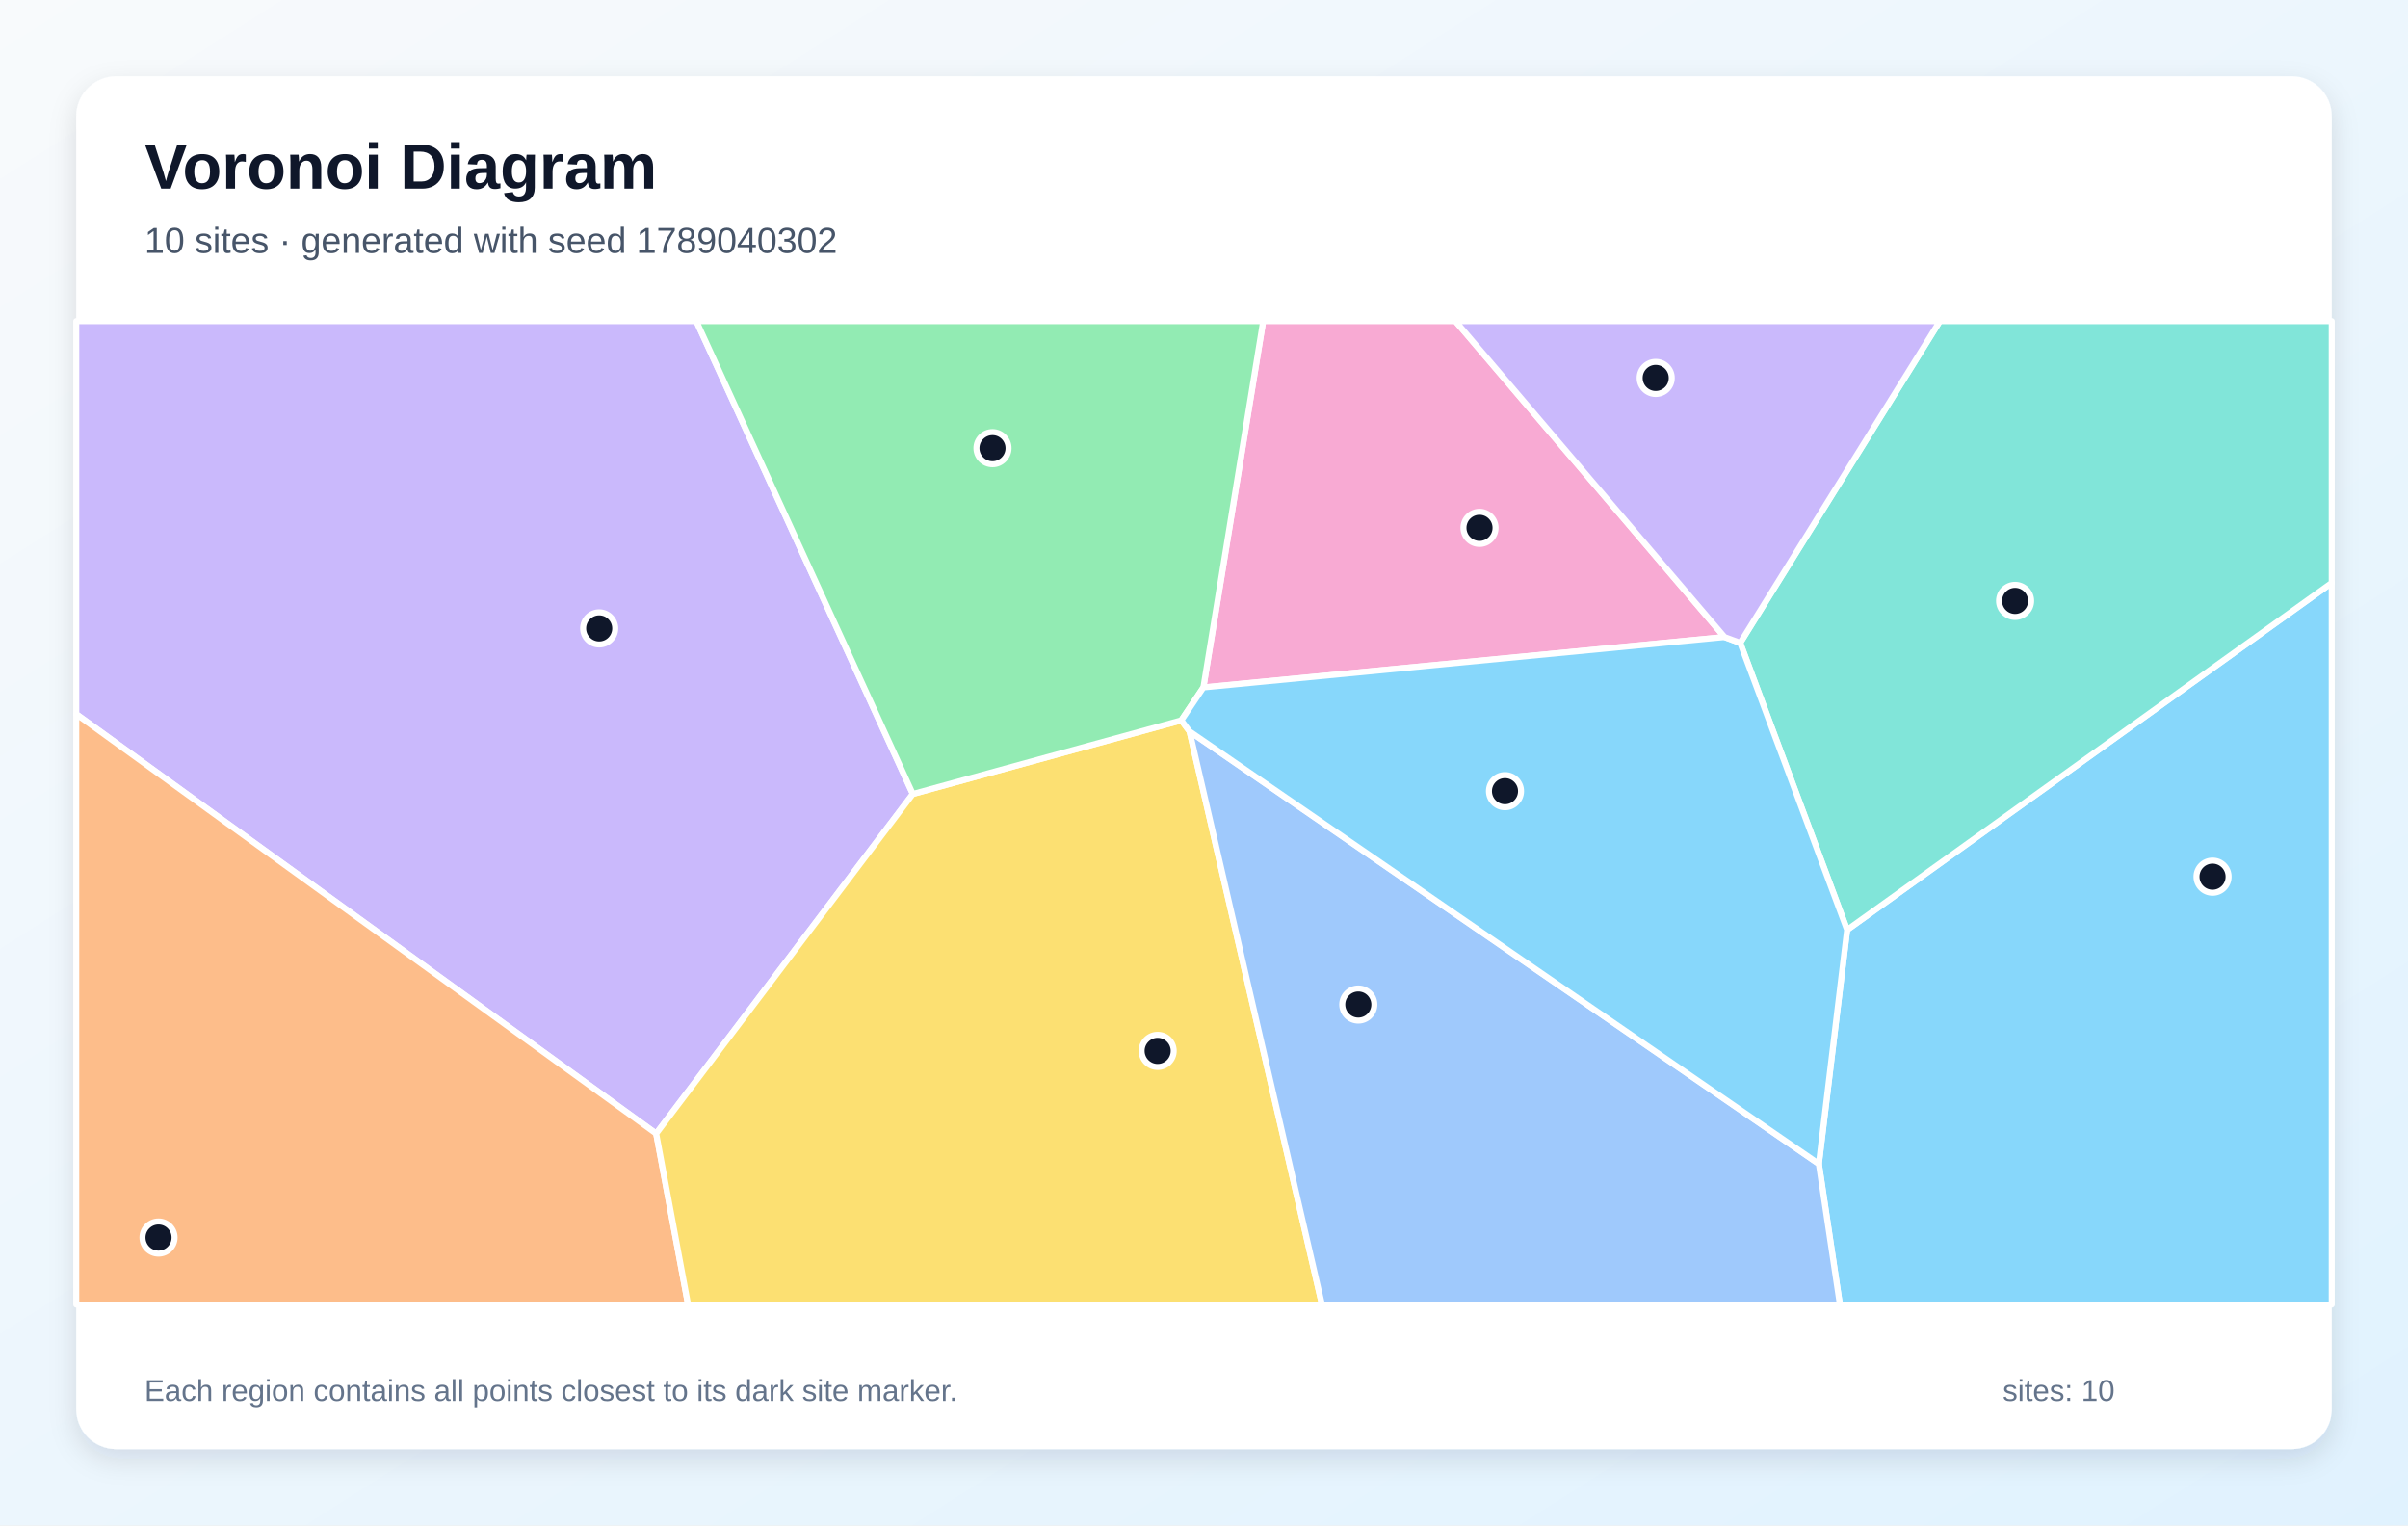
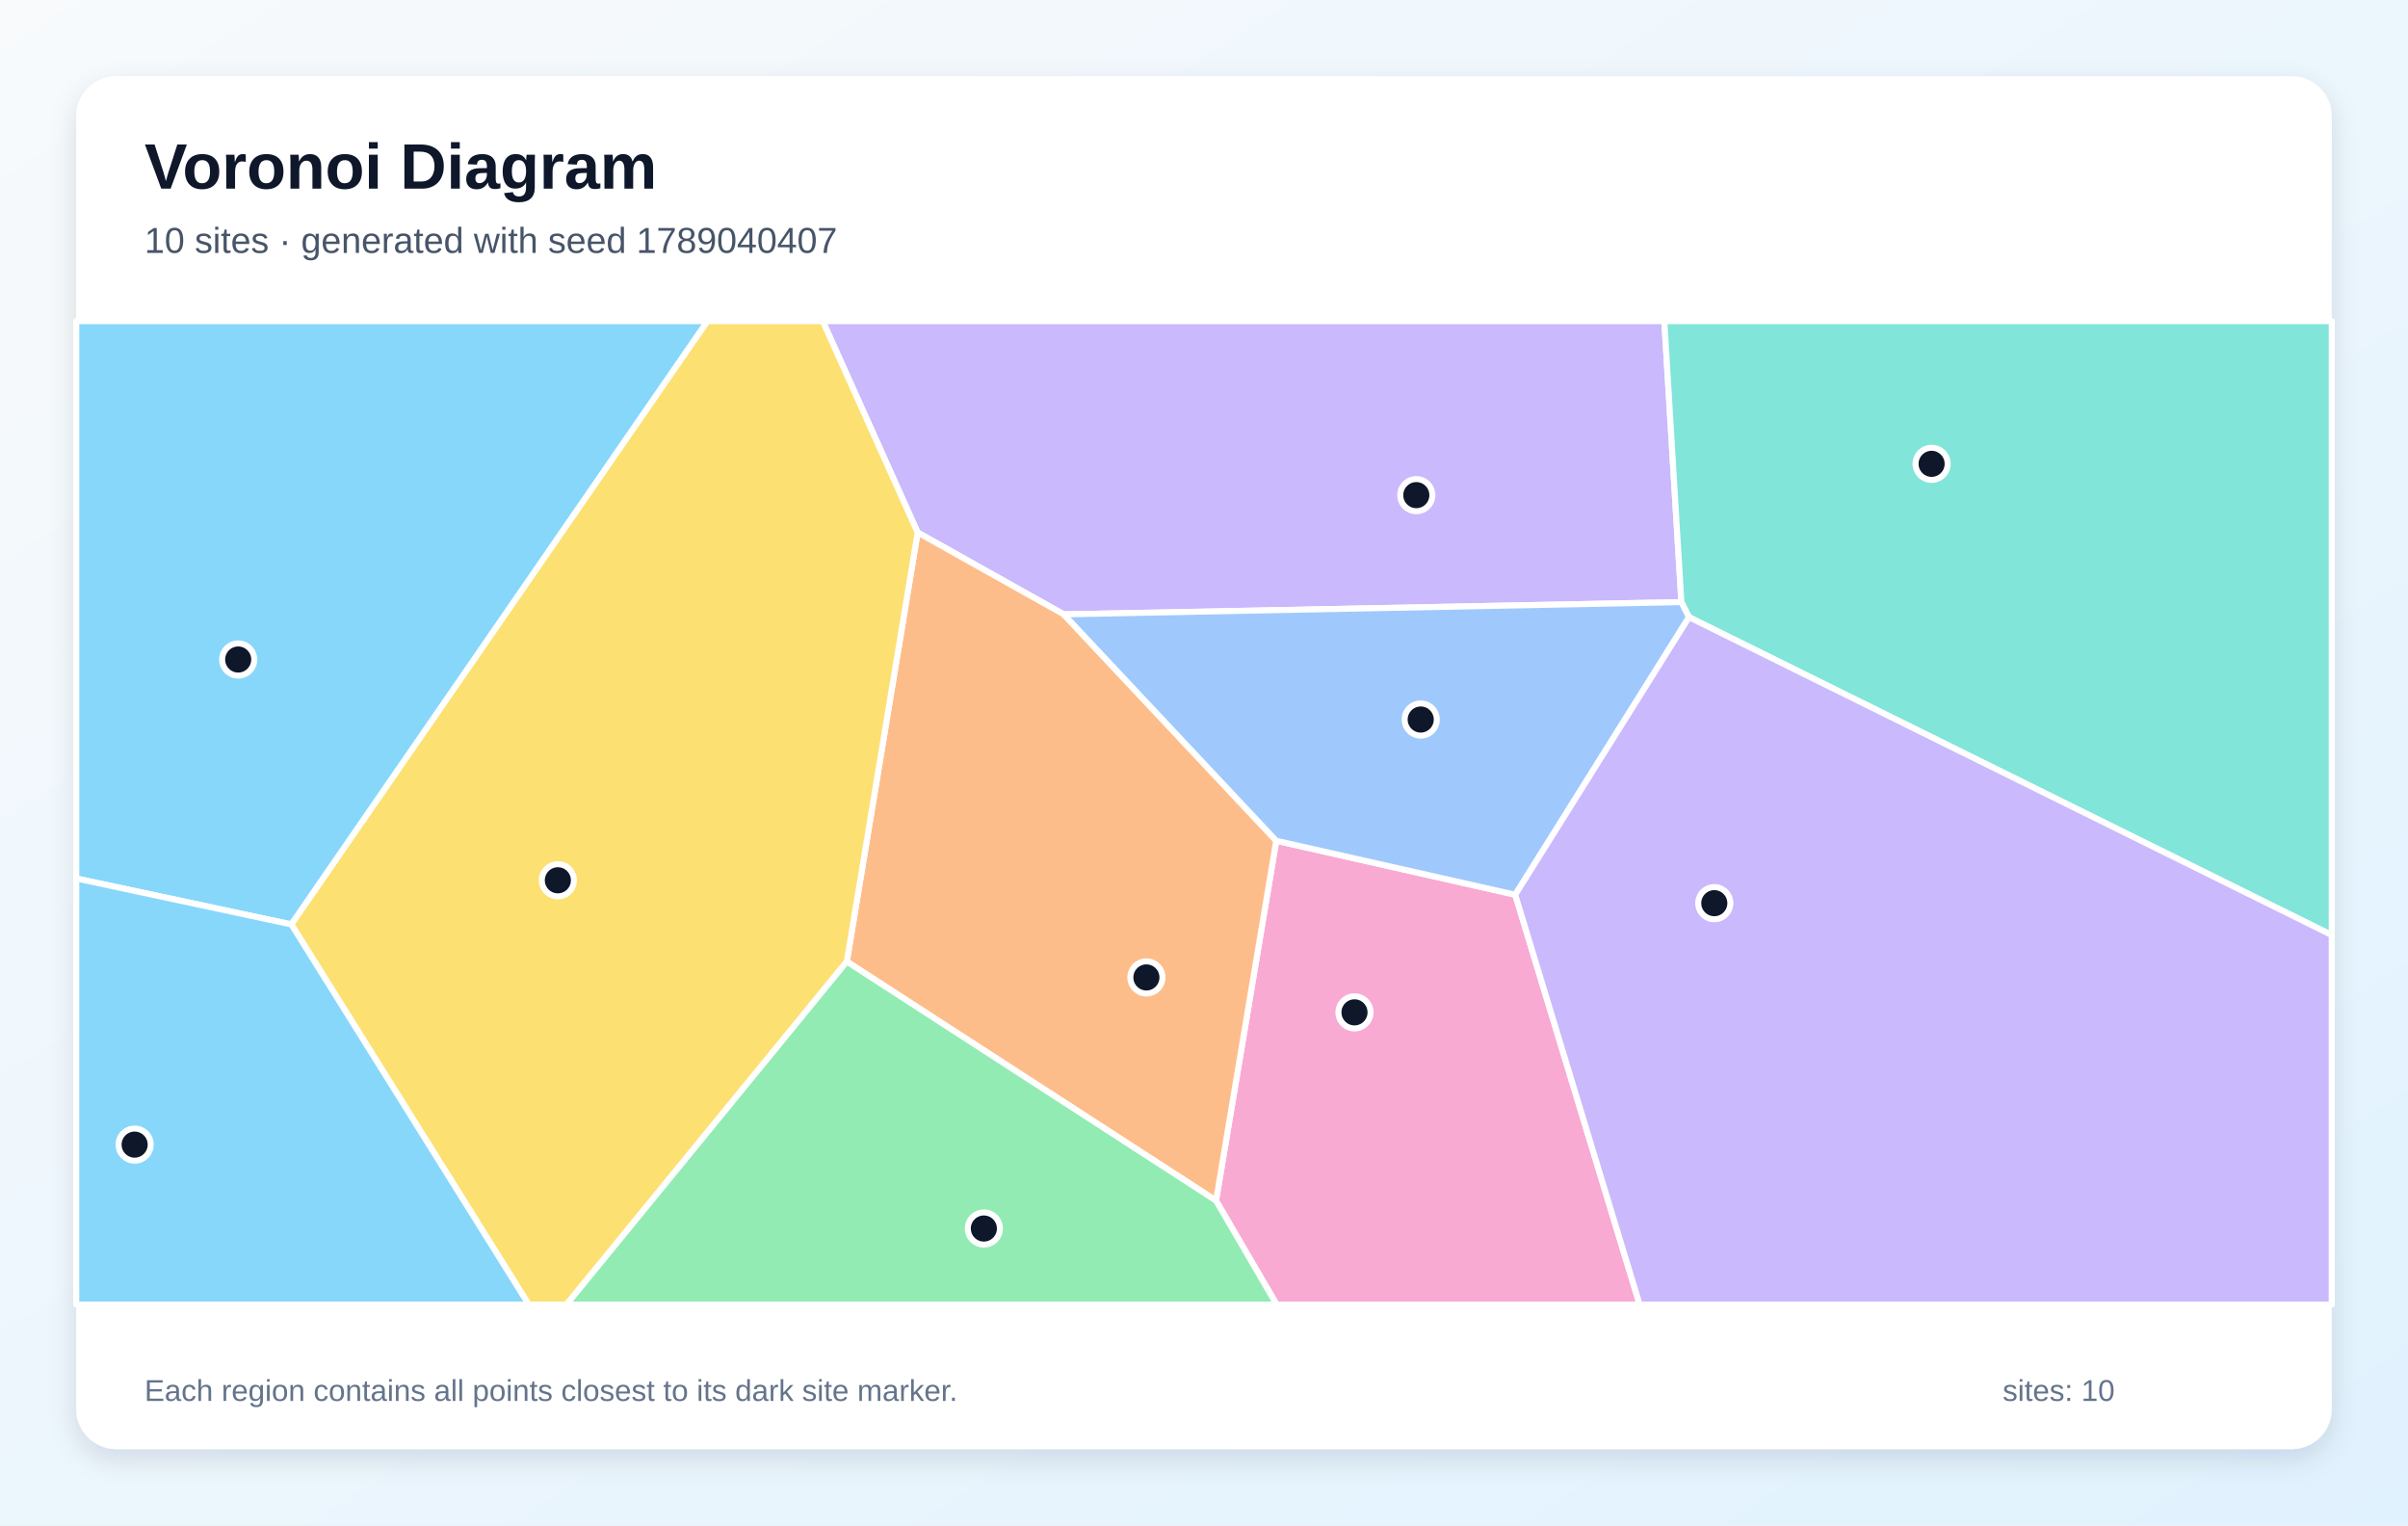
<svg xmlns="http://www.w3.org/2000/svg" width="1200" height="760" viewBox="0 0 1200 760" role="img" aria-labelledby="title description">
  <defs>
    <linearGradient id="background" x1="0" y1="0" x2="1" y2="1">
      <stop stop-color="#F8FAFC" />
      <stop offset="1" stop-color="#E0F2FE" />
    </linearGradient>
    <filter id="shadow" x="-10%" y="-10%" width="120%" height="120%">
      <feDropShadow dx="0" dy="5" stdDeviation="7" flood-color="#0F172A" flood-opacity=".12" />
    </filter>
  </defs>
  <rect width="1200" height="760" fill="url(#background)" />
  <rect x="38" y="38" width="1124" height="684" rx="20" fill="#FFFFFF" filter="url(#shadow)" />
  <g font-family="Arial, sans-serif">
    <text x="72" y="94" font-size="32" font-weight="700" fill="#0F172A">Voronoi Diagram</text>
-     <text x="72" y="126" font-size="18" fill="#475569">10 sites · generated with seed 1789040302</text>
+     <text x="72" y="126" font-size="18" fill="#475569">10 sites · generated with seed 1789040407</text>
  </g>
  <g stroke="#FFFFFF" stroke-width="3" stroke-linejoin="round">
-     <polygon points="906.4,579.9 920.5,463.3 1162.0,290.4 1162.0,650.0 916.9,650.0" fill="#38BDF8" fill-opacity="0.60" />
-     <polygon points="454.9,395.6 327.0,564.8 38.0,355.8 38.0,160.0 347.0,160.0" fill="#A78BFA" fill-opacity="0.60" />
-     <polygon points="859.4,317.4 599.7,342.5 629.5,160.0 725.3,160.0" fill="#F472B6" fill-opacity="0.60" />
-     <polygon points="38.0,355.8 327.0,564.8 342.9,650.0 38.0,650.0" fill="#FB923C" fill-opacity="0.60" />
-     <polygon points="327.0,564.8 454.9,395.6 588.7,358.9 592.8,364.4 658.8,650.0 342.9,650.0" fill="#FACC15" fill-opacity="0.60" />
-     <polygon points="599.7,342.5 588.7,358.9 454.9,395.6 347.0,160.0 629.5,160.0" fill="#4ADE80" fill-opacity="0.60" />
-     <polygon points="867.2,320.3 966.7,160.0 1162.0,160.0 1162.0,290.4 920.5,463.3" fill="#2DD4BF" fill-opacity="0.60" />
-     <polygon points="592.8,364.4 906.4,579.9 916.9,650.0 658.8,650.0" fill="#60A5FA" fill-opacity="0.60" />
-     <polygon points="592.8,364.4 588.7,358.9 599.7,342.5 859.4,317.4 867.2,320.3 920.5,463.3 906.4,579.9" fill="#38BDF8" fill-opacity="0.60" />
-     <polygon points="867.2,320.3 859.4,317.4 725.3,160.0 966.7,160.0" fill="#A78BFA" fill-opacity="0.60" />
+     <polygon points="145.2,460.6 38.0,437.7 38.0,160.0 352.6,160.0" fill="#38BDF8" fill-opacity="0.60" />
+     <polygon points="837.9,300.0 530.1,306.1 457.3,265.3 410.0,160.0 829.4,160.0" fill="#A78BFA" fill-opacity="0.60" />
+     <polygon points="606.0,598.2 636.0,418.9 755.1,445.8 817.1,650.0 636.2,650.0" fill="#F472B6" fill-opacity="0.60" />
+     <polygon points="422.0,479.1 457.3,265.3 530.1,306.1 636.0,418.9 606.0,598.2" fill="#FB923C" fill-opacity="0.60" />
+     <polygon points="145.2,460.6 352.6,160.0 410.0,160.0 457.3,265.3 422.0,479.1 282.3,650.0 263.5,650.0" fill="#FACC15" fill-opacity="0.60" />
+     <polygon points="422.0,479.1 606.0,598.2 636.2,650.0 282.3,650.0" fill="#4ADE80" fill-opacity="0.60" />
+     <polygon points="841.7,307.5 837.9,300.0 829.4,160.0 1162.0,160.0 1162.0,465.9" fill="#2DD4BF" fill-opacity="0.60" />
+     <polygon points="841.7,307.5 755.1,445.8 636.0,418.9 530.1,306.1 837.9,300.0" fill="#60A5FA" fill-opacity="0.60" />
+     <polygon points="38.0,437.7 145.2,460.6 263.5,650.0 38.0,650.0" fill="#38BDF8" fill-opacity="0.60" />
+     <polygon points="755.1,445.8 841.7,307.5 1162.0,465.9 1162.0,650.0 817.1,650.0" fill="#A78BFA" fill-opacity="0.60" />
  </g>
  <g>
-     <circle cx="1102.6" cy="436.8" r="8" fill="#0F172A" stroke="#FFFFFF" stroke-width="3" />
-     <circle cx="298.6" cy="313.1" r="8" fill="#0F172A" stroke="#FFFFFF" stroke-width="3" />
-     <circle cx="737.3" cy="263.0" r="8" fill="#0F172A" stroke="#FFFFFF" stroke-width="3" />
-     <circle cx="79.0" cy="616.6" r="8" fill="#0F172A" stroke="#FFFFFF" stroke-width="3" />
-     <circle cx="576.9" cy="523.6" r="8" fill="#0F172A" stroke="#FFFFFF" stroke-width="3" />
-     <circle cx="494.6" cy="223.3" r="8" fill="#0F172A" stroke="#FFFFFF" stroke-width="3" />
-     <circle cx="1004.2" cy="299.4" r="8" fill="#0F172A" stroke="#FFFFFF" stroke-width="3" />
-     <circle cx="676.9" cy="500.5" r="8" fill="#0F172A" stroke="#FFFFFF" stroke-width="3" />
-     <circle cx="750.0" cy="394.2" r="8" fill="#0F172A" stroke="#FFFFFF" stroke-width="3" />
-     <circle cx="825.1" cy="188.3" r="8" fill="#0F172A" stroke="#FFFFFF" stroke-width="3" />
+     <circle cx="118.7" cy="328.6" r="8" fill="#0F172A" stroke="#FFFFFF" stroke-width="3" />
+     <circle cx="705.8" cy="246.7" r="8" fill="#0F172A" stroke="#FFFFFF" stroke-width="3" />
+     <circle cx="675.0" cy="504.4" r="8" fill="#0F172A" stroke="#FFFFFF" stroke-width="3" />
+     <circle cx="571.3" cy="487.0" r="8" fill="#0F172A" stroke="#FFFFFF" stroke-width="3" />
+     <circle cx="278.0" cy="438.6" r="8" fill="#0F172A" stroke="#FFFFFF" stroke-width="3" />
+     <circle cx="490.3" cy="612.1" r="8" fill="#0F172A" stroke="#FFFFFF" stroke-width="3" />
+     <circle cx="962.6" cy="231.1" r="8" fill="#0F172A" stroke="#FFFFFF" stroke-width="3" />
+     <circle cx="708.0" cy="358.5" r="8" fill="#0F172A" stroke="#FFFFFF" stroke-width="3" />
+     <circle cx="67.1" cy="570.3" r="8" fill="#0F172A" stroke="#FFFFFF" stroke-width="3" />
+     <circle cx="854.3" cy="450.0" r="8" fill="#0F172A" stroke="#FFFFFF" stroke-width="3" />
  </g>
  <g font-family="Arial, sans-serif" font-size="15" fill="#64748B">
    <text x="72" y="698">Each region contains all points closest to its dark site marker.</text>
    <text x="998" y="698">sites: 10</text>
  </g>
</svg>
